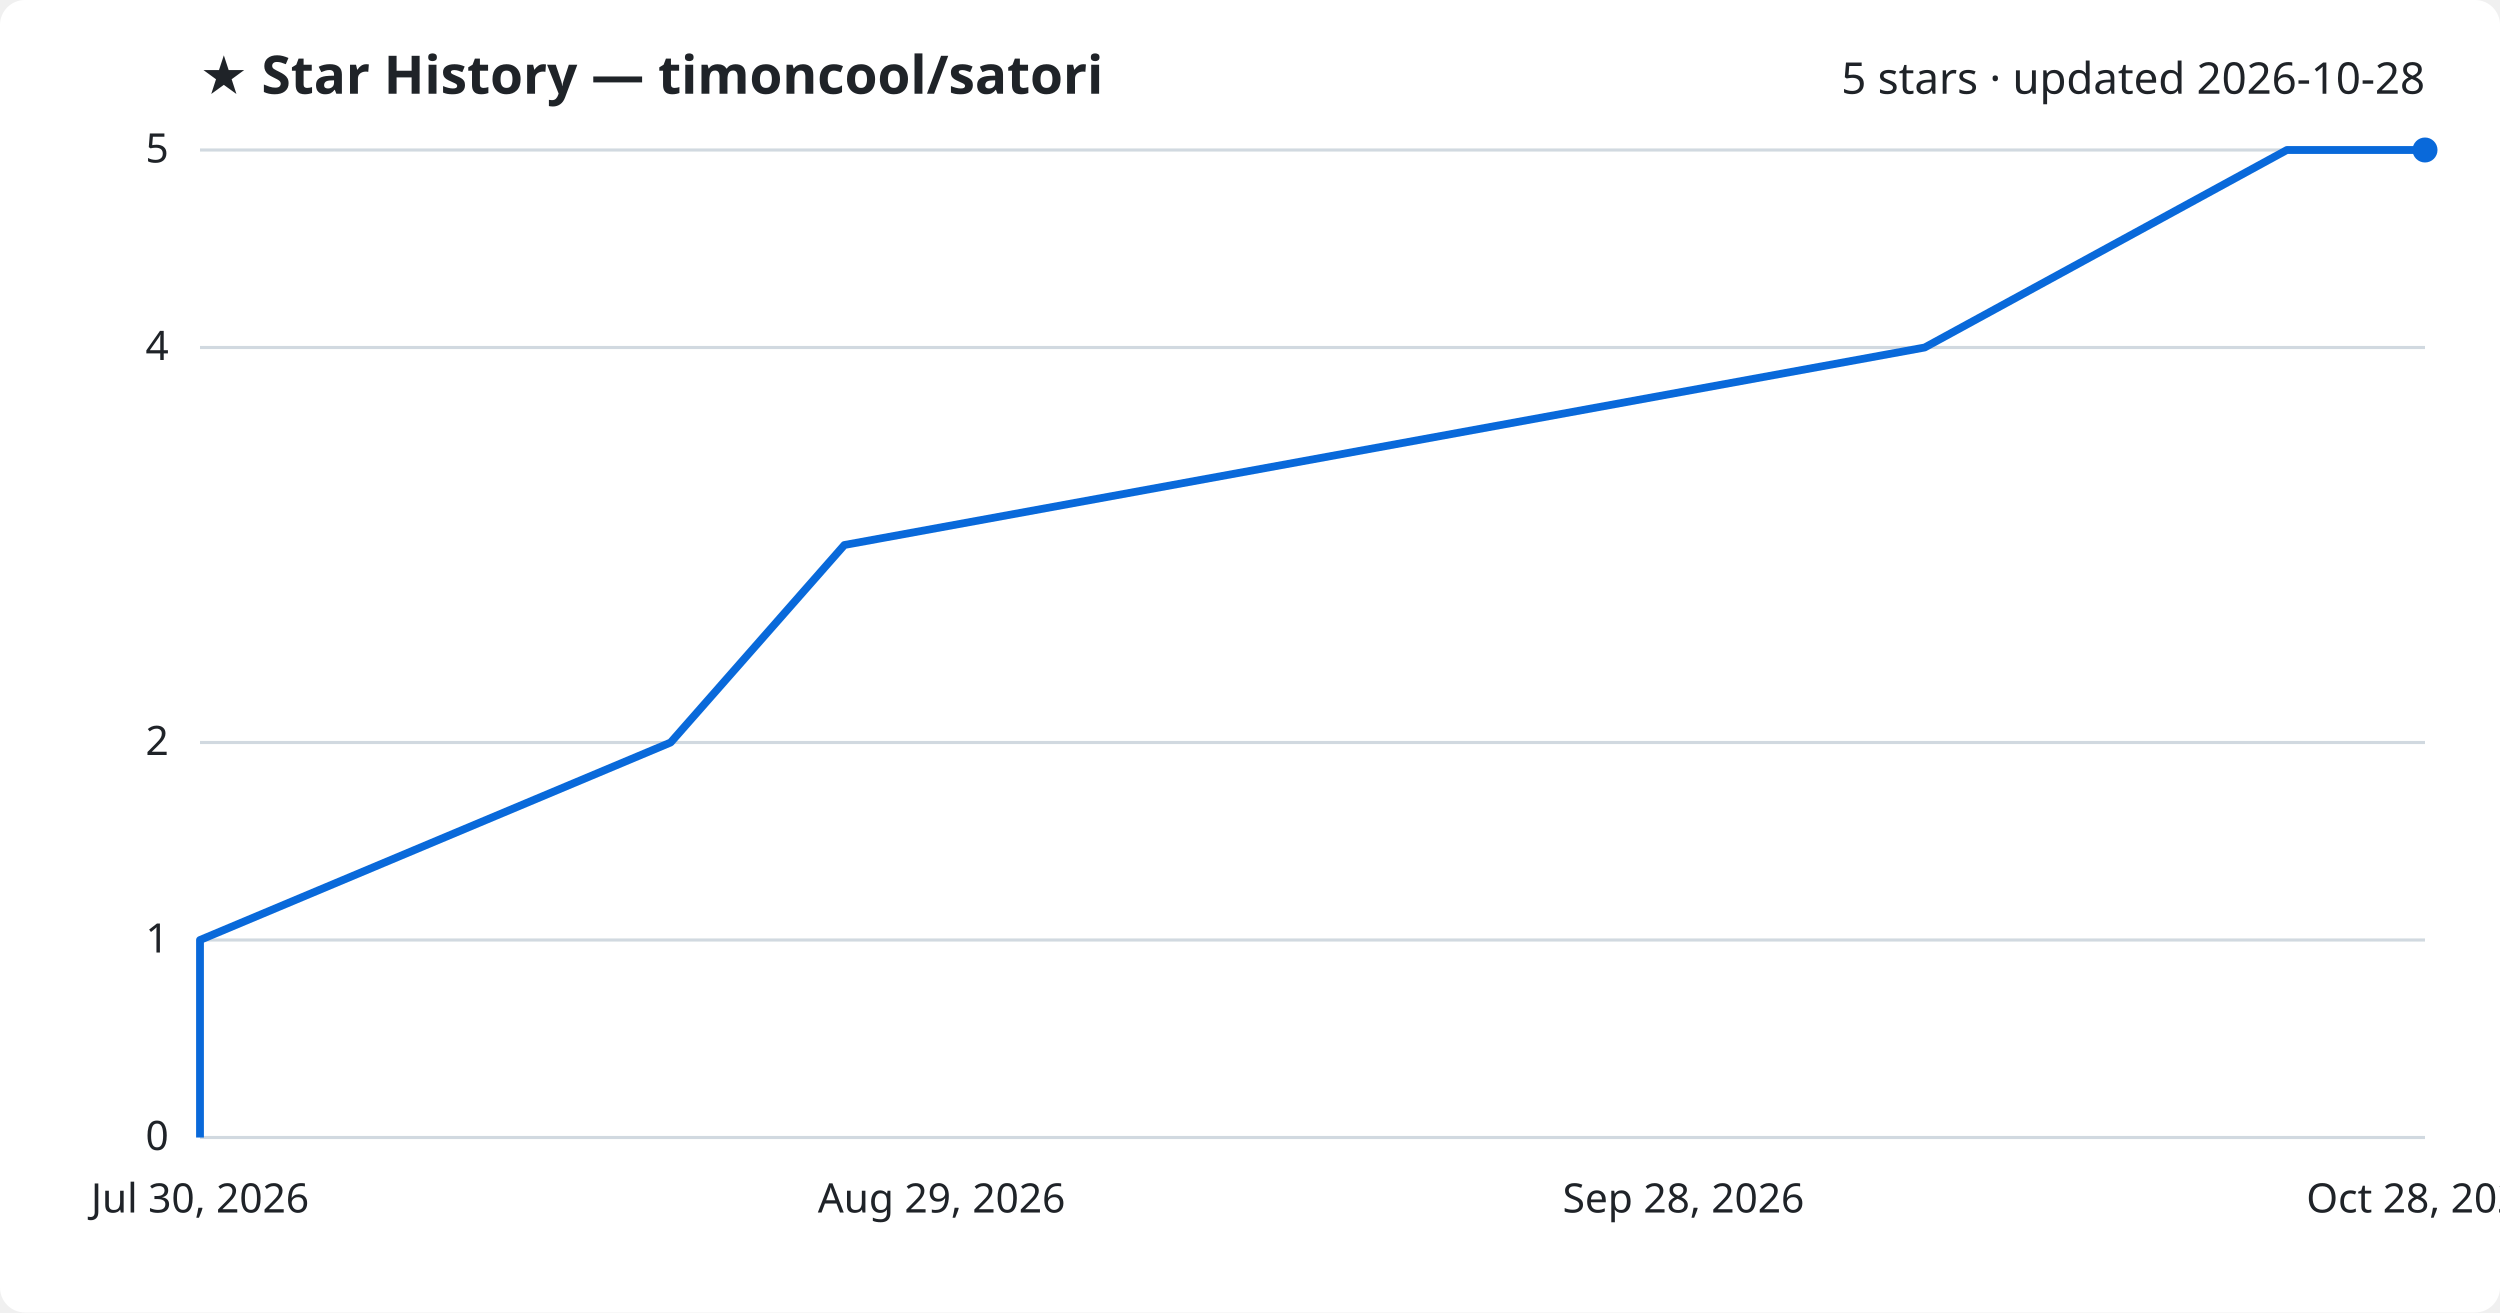
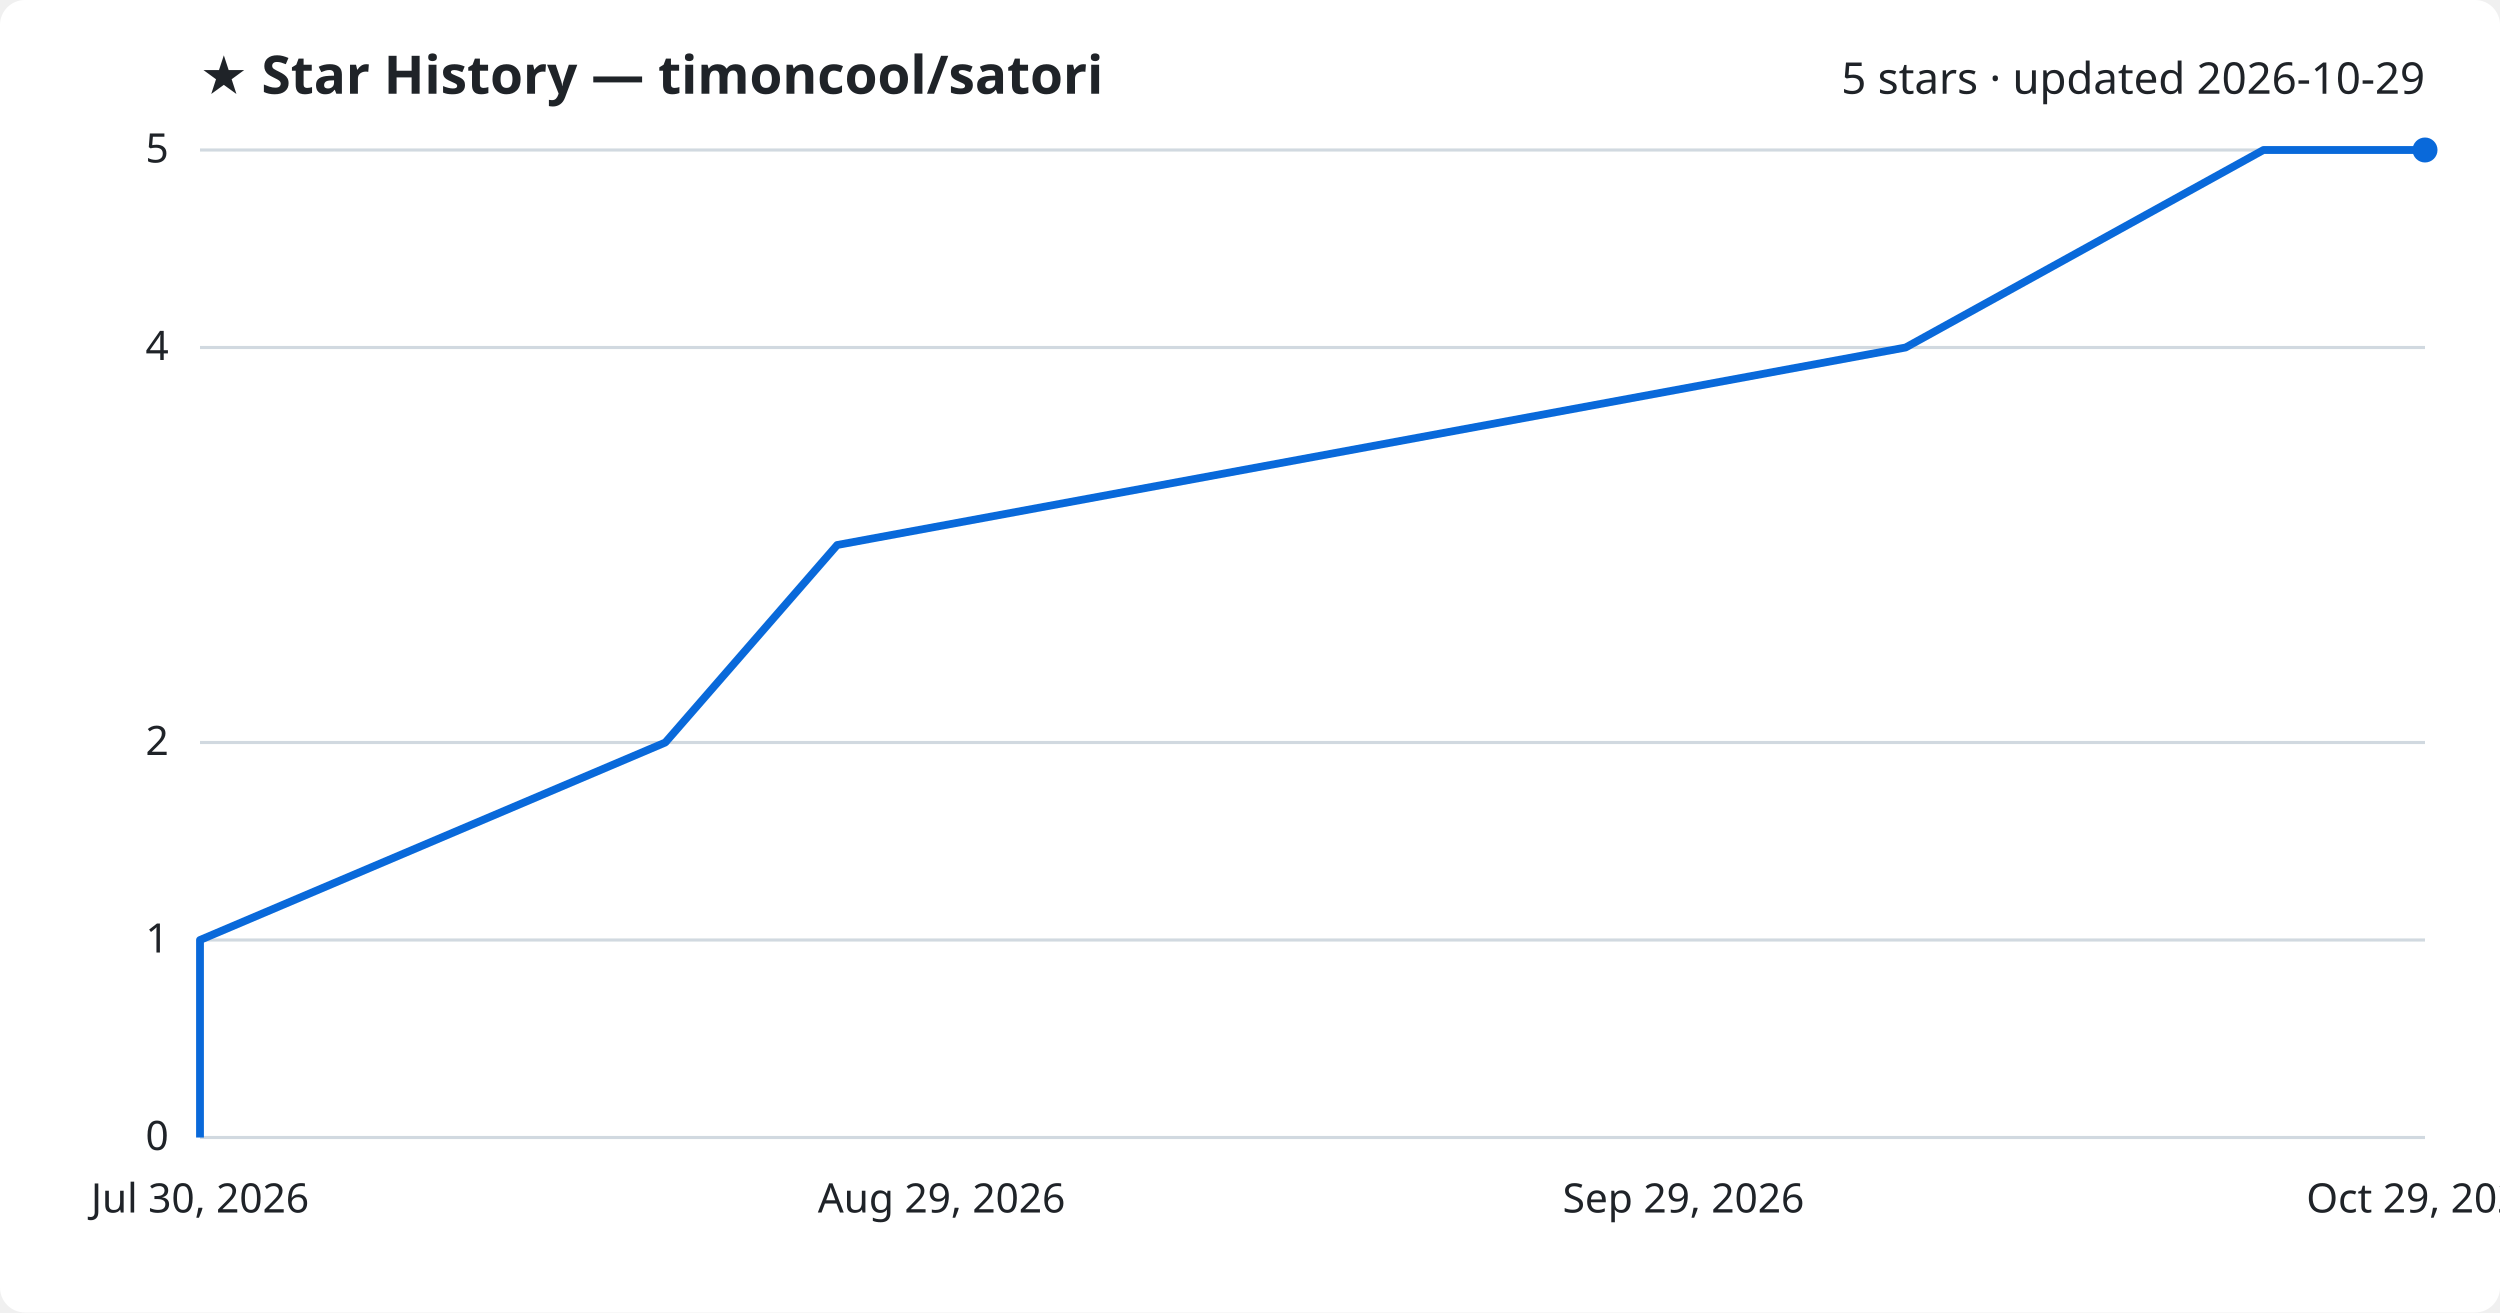
<svg xmlns="http://www.w3.org/2000/svg" viewBox="0 0 800 420" font-family="Segoe UI, sans-serif">
  <rect width="800" height="420" fill="#ffffff" rx="8" />
  <text x="64" y="30" fill="#1f2328" font-size="17" font-weight="700">★ Star History — timoncool/satori</text>
-   <text x="776" y="30" fill="#1f2328" font-size="14" text-anchor="end">5 stars · updated 2026-10-28</text>
+   <text x="776" y="30" fill="#1f2328" font-size="14" text-anchor="end">5 stars · updated 2026-10-29</text>
  <line x1="64" y1="364.0" x2="776" y2="364.0" stroke="#d1d9e0" stroke-width="1" />
  <text x="54" y="368.0" fill="#1f2328" font-size="13" text-anchor="end">0</text>
  <line x1="64" y1="300.8" x2="776" y2="300.8" stroke="#d1d9e0" stroke-width="1" />
  <text x="54" y="304.8" fill="#1f2328" font-size="13" text-anchor="end">1</text>
  <line x1="64" y1="237.6" x2="776" y2="237.6" stroke="#d1d9e0" stroke-width="1" />
  <text x="54" y="241.6" fill="#1f2328" font-size="13" text-anchor="end">2</text>
  <line x1="64" y1="111.2" x2="776" y2="111.2" stroke="#d1d9e0" stroke-width="1" />
  <text x="54" y="115.2" fill="#1f2328" font-size="13" text-anchor="end">4</text>
  <line x1="64" y1="48.0" x2="776" y2="48.0" stroke="#d1d9e0" stroke-width="1" />
  <text x="54" y="52.0" fill="#1f2328" font-size="13" text-anchor="end">5</text>
-   <path d="M64.0,364.0 L64.0,300.8 L214.6,237.6 L270.2,174.4 L615.9,111.2 L731.8,48.0 L776.0,48.0" fill="none" stroke="#0969da" stroke-width="2.5" stroke-linejoin="round" />
+   <path d="M64.0,364.0 L64.0,300.8 L212.9,237.6 L267.9,174.4 L609.8,111.2 L724.3,48.0 L776.0,48.0" fill="none" stroke="#0969da" stroke-width="2.5" stroke-linejoin="round" />
  <circle cx="776.0" cy="48.0" r="4" fill="#0969da" />
  <text x="64.0" y="388" fill="#1f2328" font-size="13" text-anchor="middle">Jul 30, 2026</text>
  <text x="301.3" y="388" fill="#1f2328" font-size="13" text-anchor="middle">Aug 29, 2026</text>
-   <text x="538.7" y="388" fill="#1f2328" font-size="13" text-anchor="middle">Sep 28, 2026</text>
-   <text x="776.0" y="388" fill="#1f2328" font-size="13" text-anchor="middle">Oct 28, 2026</text>
+   <text x="538.7" y="388" fill="#1f2328" font-size="13" text-anchor="middle">Sep 29, 2026</text>
+   <text x="776.0" y="388" fill="#1f2328" font-size="13" text-anchor="middle">Oct 29, 2026</text>
</svg>
